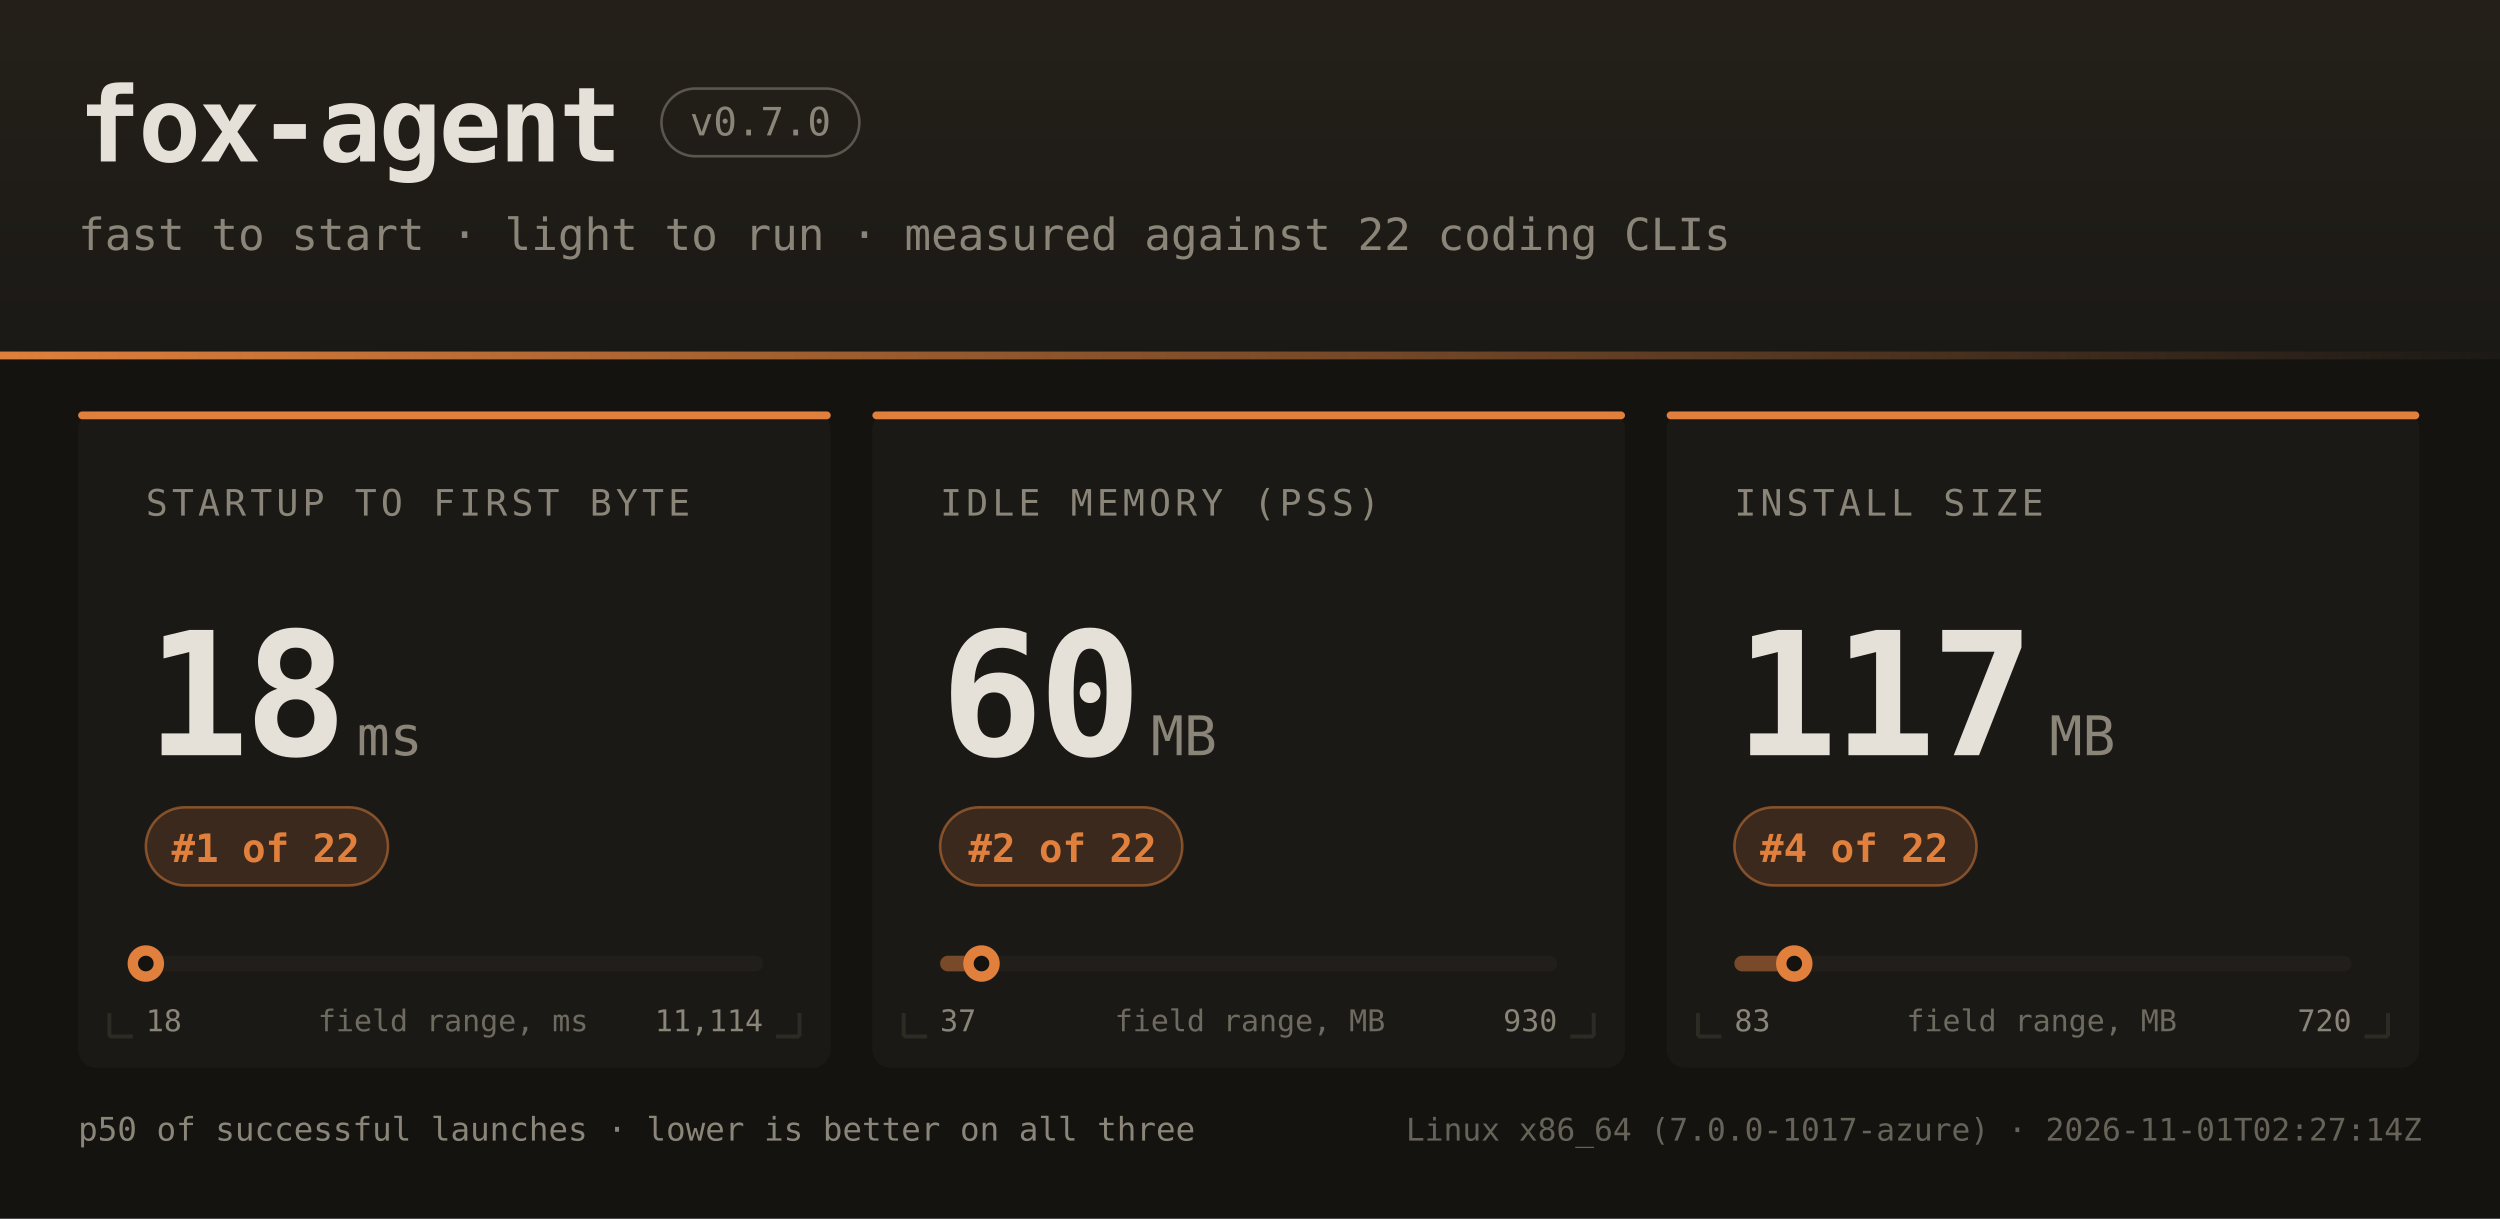
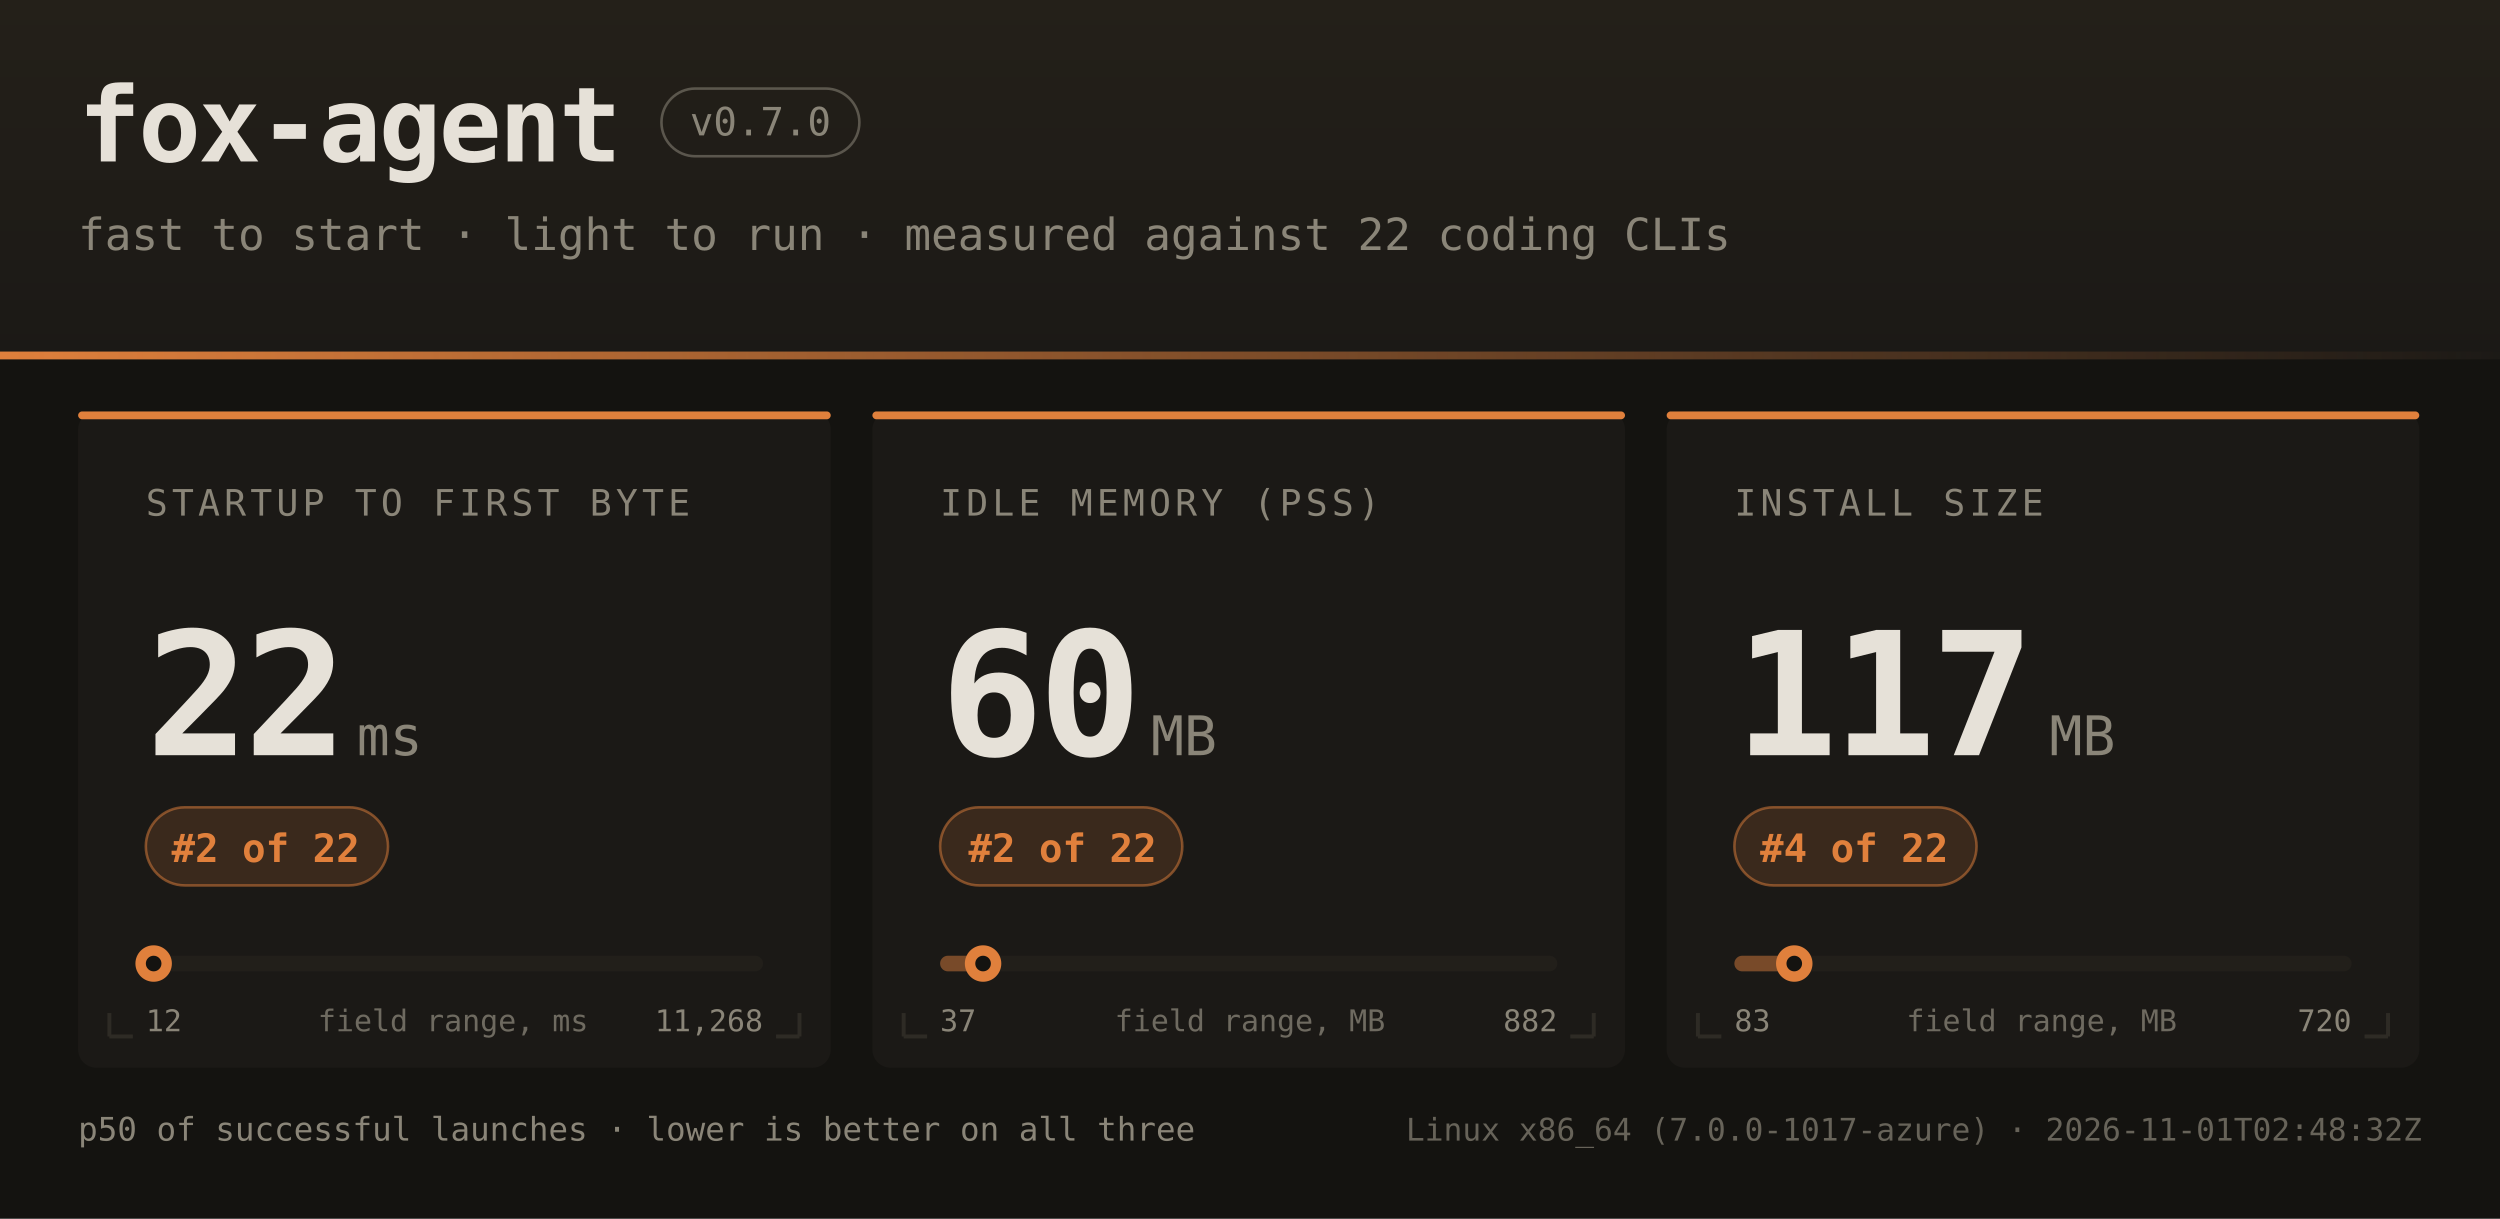
<svg xmlns="http://www.w3.org/2000/svg" width="960" height="468" font-family="ui-monospace,SFMono-Regular,JetBrains Mono,Menlo,Consolas,monospace">
  <defs>
    <linearGradient id="hdr" x1="0" y1="0" x2="0" y2="1">
      <stop offset="0" stop-color="#242019" />
      <stop offset="1" stop-color="#1b1916" />
    </linearGradient>
    <linearGradient id="rule" x1="0" y1="0" x2="1" y2="0">
      <stop offset="0" stop-color="#e0803c" />
      <stop offset="1" stop-color="#e0803c" stop-opacity="0" />
    </linearGradient>
  </defs>
  <rect width="960" height="468" fill="#141310" />
  <rect width="960" height="138" fill="url(#hdr)" />
  <rect x="0" y="135" width="960" height="3" fill="url(#rule)" />
  <text x="30" y="62" fill="#e6e1d8" font-size="40" font-weight="bold" letter-spacing="-1">fox-agent</text>
  <rect x="254" y="34" width="76" height="26" rx="13" fill="none" stroke="#8a8578" stroke-opacity="0.55" />
  <text x="292" y="52" text-anchor="middle" fill="#8a8578" font-size="15">v0.7.0</text>
  <text x="30" y="96" fill="#8a8578" font-size="17">fast to start · light to run · measured against 22 coding CLIs</text>
  <rect x="30" y="158" width="289" height="252" rx="7" fill="#1b1916" />
  <rect x="30" y="158" width="289" height="3" rx="1.5" fill="#e0803c" />
  <path d="M 42 398 h 9 M 42 398 v -9" stroke="#2e2b25" stroke-width="1.5" fill="none" />
  <path d="M 307 398 h -9 M 307 398 v -9" stroke="#2e2b25" stroke-width="1.5" fill="none" />
  <text x="56" y="198" fill="#8a8578" font-size="14" letter-spacing="1.6">STARTUP TO FIRST BYTE</text>
-   <text x="56" y="290" fill="#e6e1d8" font-size="66" font-weight="bold" letter-spacing="-2">18</text>
+   <text x="56" y="290" fill="#e6e1d8" font-size="66" font-weight="bold" letter-spacing="-2">22</text>
  <text x="137" y="290" fill="#8a8578" font-size="21">ms</text>
  <rect x="56" y="310" width="93" height="30" rx="15" fill="#e0803c" fill-opacity="0.16" stroke="#e0803c" stroke-opacity="0.5" />
-   <text x="102" y="331" text-anchor="middle" fill="#e0803c" font-size="15" font-weight="bold">#1 of 22</text>
+   <text x="102" y="331" text-anchor="middle" fill="#e0803c" font-size="15" font-weight="bold">#2 of 22</text>
  <rect x="56" y="367" width="237" height="6" rx="3" fill="#221f1a" />
-   <rect x="56" y="367" width="0" height="6" rx="3" fill="#e0803c" fill-opacity="0.45" />
-   <circle cx="56.0" cy="370" r="7" fill="#e0803c" />
-   <circle cx="56.0" cy="370" r="3" fill="#141310" />
-   <text x="56" y="396" fill="#8a8578" font-size="11.5">18</text>
-   <text x="293" y="396" text-anchor="end" fill="#8a8578" font-size="11.5">11,114</text>
+   <rect x="56" y="367" width="3" height="6" rx="3" fill="#e0803c" fill-opacity="0.45" />
+   <circle cx="59.0" cy="370" r="7" fill="#e0803c" />
+   <circle cx="59.0" cy="370" r="3" fill="#141310" />
+   <text x="56" y="396" fill="#8a8578" font-size="11.5">12</text>
+   <text x="293" y="396" text-anchor="end" fill="#8a8578" font-size="11.5">11,268</text>
  <text x="174" y="396" text-anchor="middle" fill="#8a8578" font-size="11.5" opacity="0.75">field range, ms</text>
  <rect x="335" y="158" width="289" height="252" rx="7" fill="#1b1916" />
  <rect x="335" y="158" width="289" height="3" rx="1.5" fill="#e0803c" />
  <path d="M 347 398 h 9 M 347 398 v -9" stroke="#2e2b25" stroke-width="1.5" fill="none" />
  <path d="M 612 398 h -9 M 612 398 v -9" stroke="#2e2b25" stroke-width="1.5" fill="none" />
  <text x="361" y="198" fill="#8a8578" font-size="14" letter-spacing="1.6">IDLE MEMORY (PSS)</text>
  <text x="361" y="290" fill="#e6e1d8" font-size="66" font-weight="bold" letter-spacing="-2">60</text>
  <text x="442" y="290" fill="#8a8578" font-size="21">MB</text>
  <rect x="361" y="310" width="93" height="30" rx="15" fill="#e0803c" fill-opacity="0.16" stroke="#e0803c" stroke-opacity="0.5" />
  <text x="408" y="331" text-anchor="middle" fill="#e0803c" font-size="15" font-weight="bold">#2 of 22</text>
  <rect x="361" y="367" width="237" height="6" rx="3" fill="#221f1a" />
-   <rect x="361" y="367" width="16" height="6" rx="3" fill="#e0803c" fill-opacity="0.45" />
-   <circle cx="376.9" cy="370" r="7" fill="#e0803c" />
-   <circle cx="376.9" cy="370" r="3" fill="#141310" />
+   <rect x="361" y="367" width="17" height="6" rx="3" fill="#e0803c" fill-opacity="0.45" />
+   <circle cx="377.5" cy="370" r="7" fill="#e0803c" />
+   <circle cx="377.5" cy="370" r="3" fill="#141310" />
  <text x="361" y="396" fill="#8a8578" font-size="11.5">37</text>
-   <text x="598" y="396" text-anchor="end" fill="#8a8578" font-size="11.5">930</text>
+   <text x="598" y="396" text-anchor="end" fill="#8a8578" font-size="11.5">882</text>
  <text x="480" y="396" text-anchor="middle" fill="#8a8578" font-size="11.5" opacity="0.75">field range, MB</text>
  <rect x="640" y="158" width="289" height="252" rx="7" fill="#1b1916" />
  <rect x="640" y="158" width="289" height="3" rx="1.5" fill="#e0803c" />
  <path d="M 652 398 h 9 M 652 398 v -9" stroke="#2e2b25" stroke-width="1.5" fill="none" />
  <path d="M 917 398 h -9 M 917 398 v -9" stroke="#2e2b25" stroke-width="1.5" fill="none" />
  <text x="666" y="198" fill="#8a8578" font-size="14" letter-spacing="1.6">INSTALL SIZE</text>
  <text x="666" y="290" fill="#e6e1d8" font-size="66" font-weight="bold" letter-spacing="-2">117</text>
  <text x="787" y="290" fill="#8a8578" font-size="21">MB</text>
  <rect x="666" y="310" width="93" height="30" rx="15" fill="#e0803c" fill-opacity="0.16" stroke="#e0803c" stroke-opacity="0.5" />
  <text x="712" y="331" text-anchor="middle" fill="#e0803c" font-size="15" font-weight="bold">#4 of 22</text>
  <rect x="666" y="367" width="237" height="6" rx="3" fill="#221f1a" />
  <rect x="666" y="367" width="23" height="6" rx="3" fill="#e0803c" fill-opacity="0.45" />
  <circle cx="689.0" cy="370" r="7" fill="#e0803c" />
  <circle cx="689.0" cy="370" r="3" fill="#141310" />
  <text x="666" y="396" fill="#8a8578" font-size="11.5">83</text>
  <text x="903" y="396" text-anchor="end" fill="#8a8578" font-size="11.5">720</text>
  <text x="784" y="396" text-anchor="middle" fill="#8a8578" font-size="11.5" opacity="0.75">field range, MB</text>
  <text x="30" y="438" fill="#8a8578" font-size="12.5">p50 of successful launches · lower is better on all three</text>
-   <text x="930" y="438" text-anchor="end" fill="#8a8578" font-size="12" opacity="0.7">Linux x86_64 (7.0.0-1017-azure) · 2026-11-01T02:27:14Z</text>
+   <text x="930" y="438" text-anchor="end" fill="#8a8578" font-size="12" opacity="0.7">Linux x86_64 (7.0.0-1017-azure) · 2026-11-01T02:48:32Z</text>
</svg>
